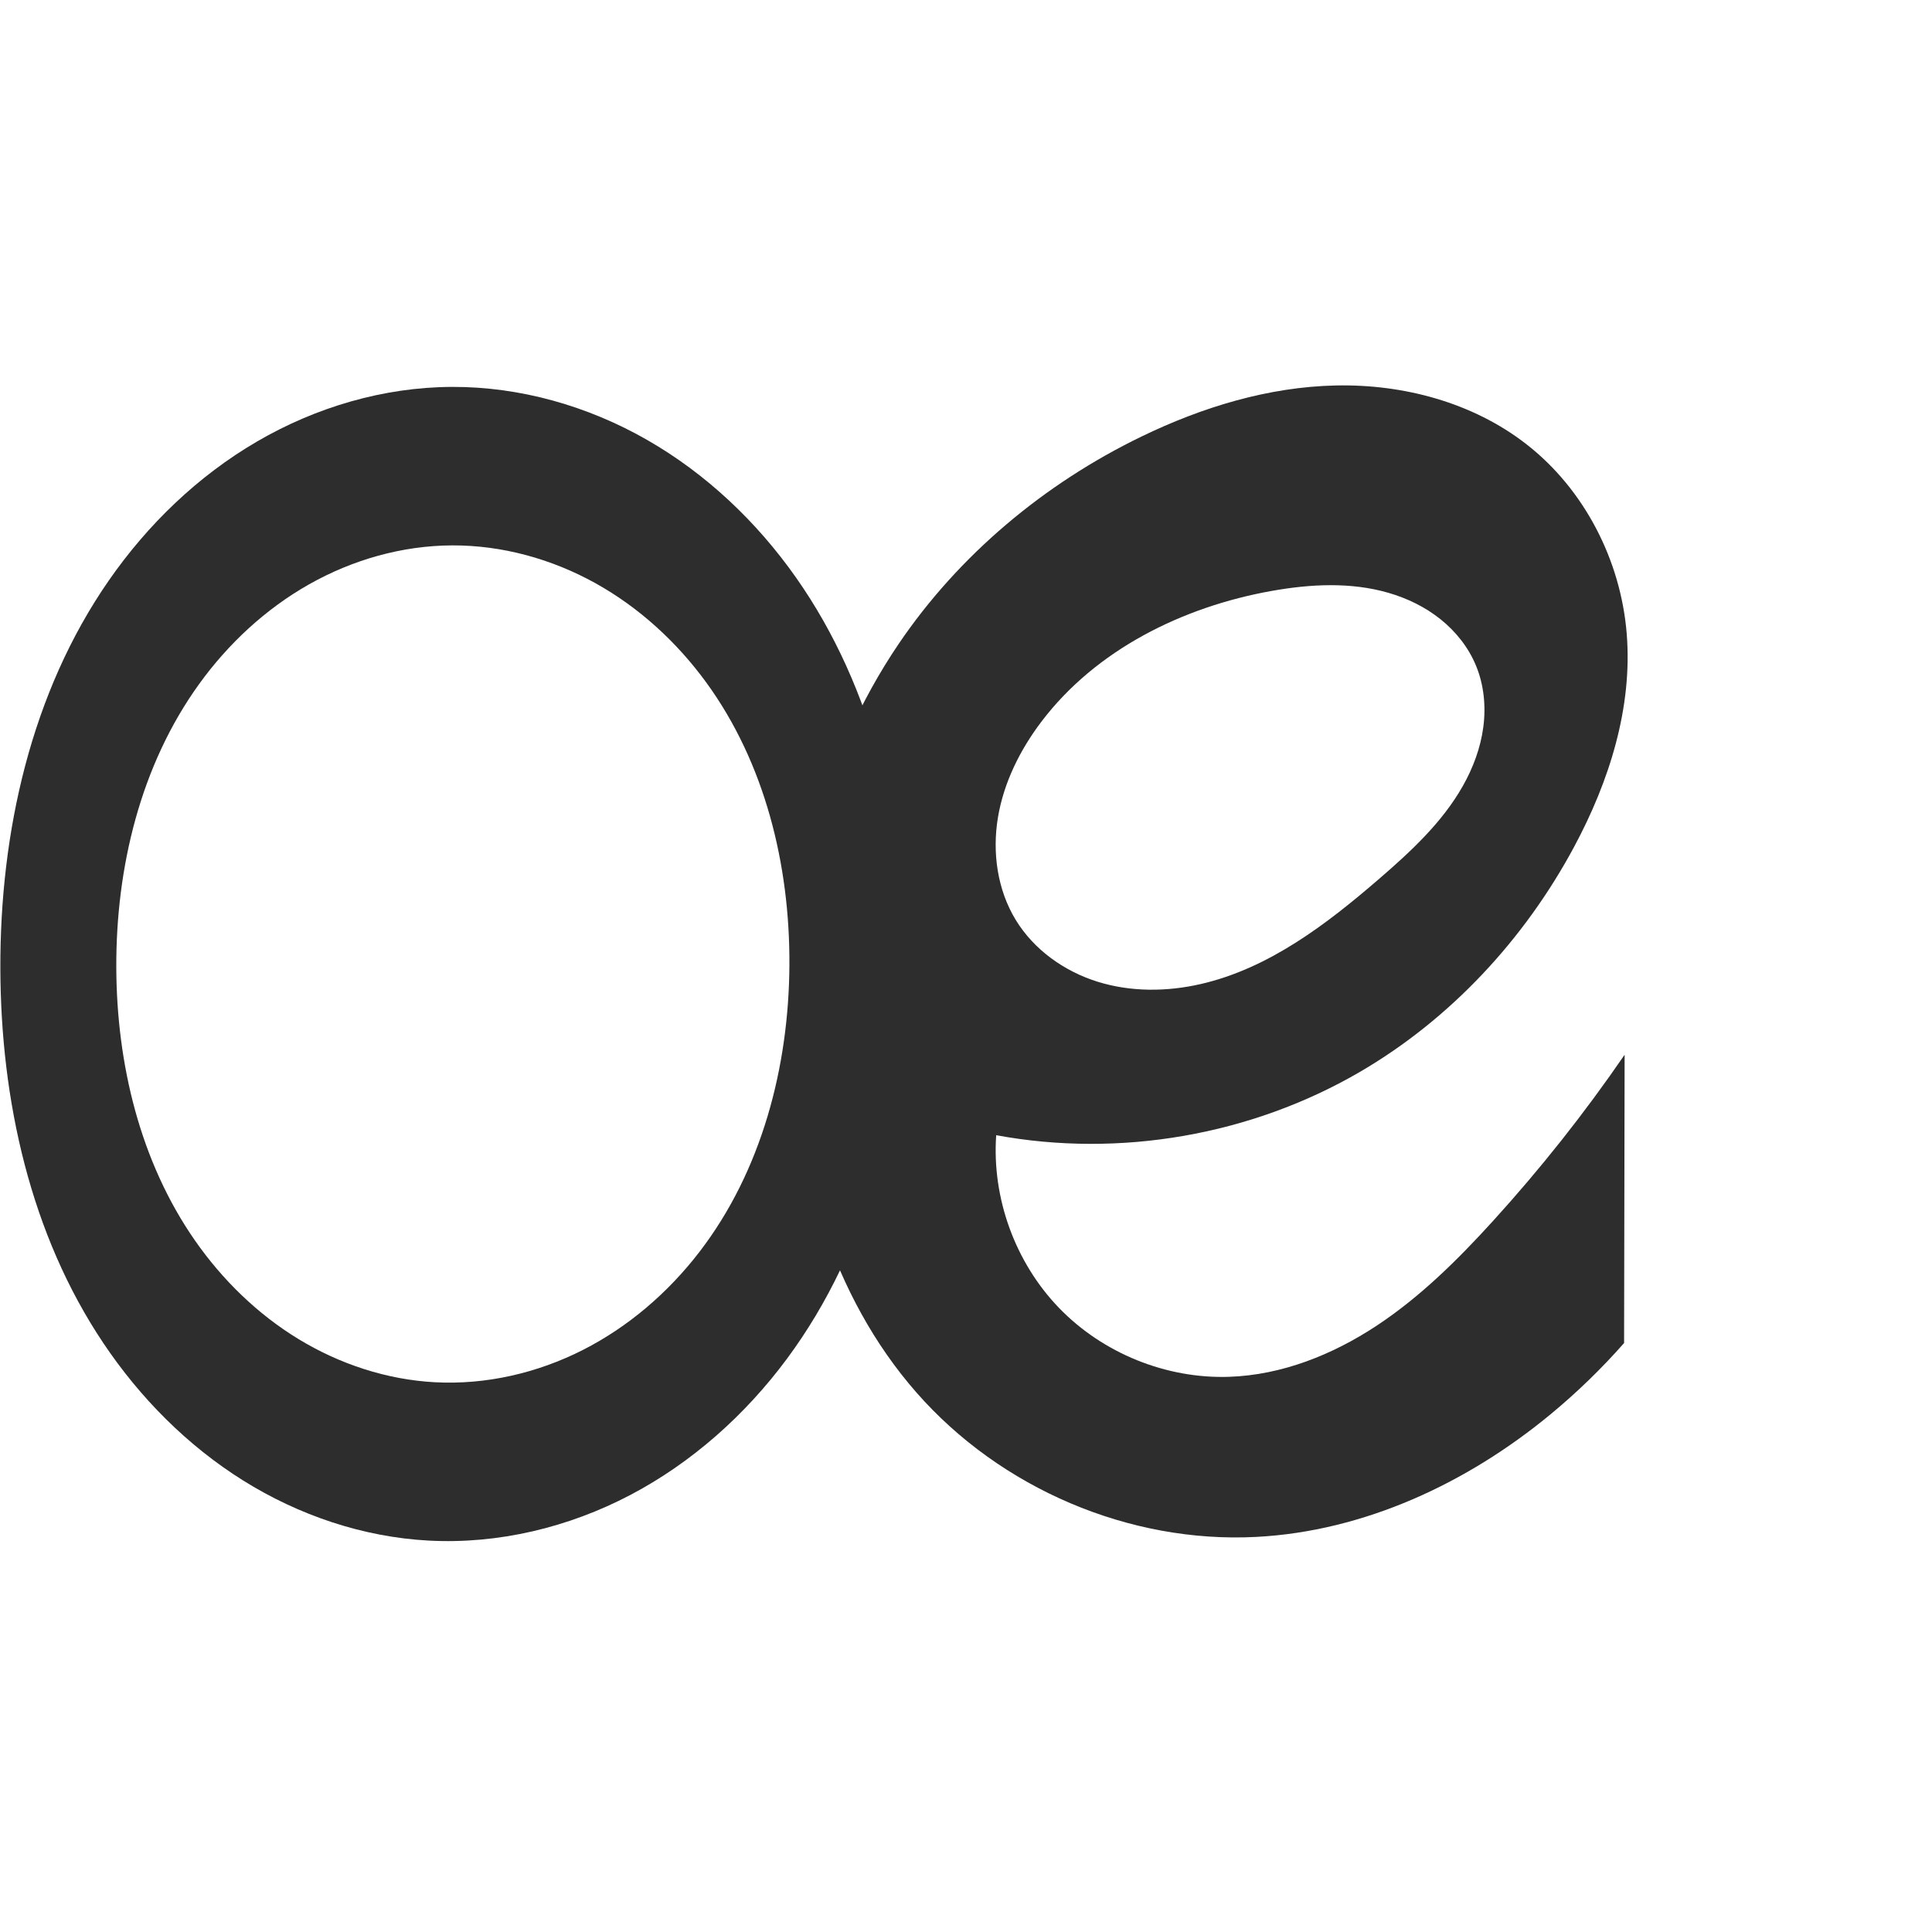
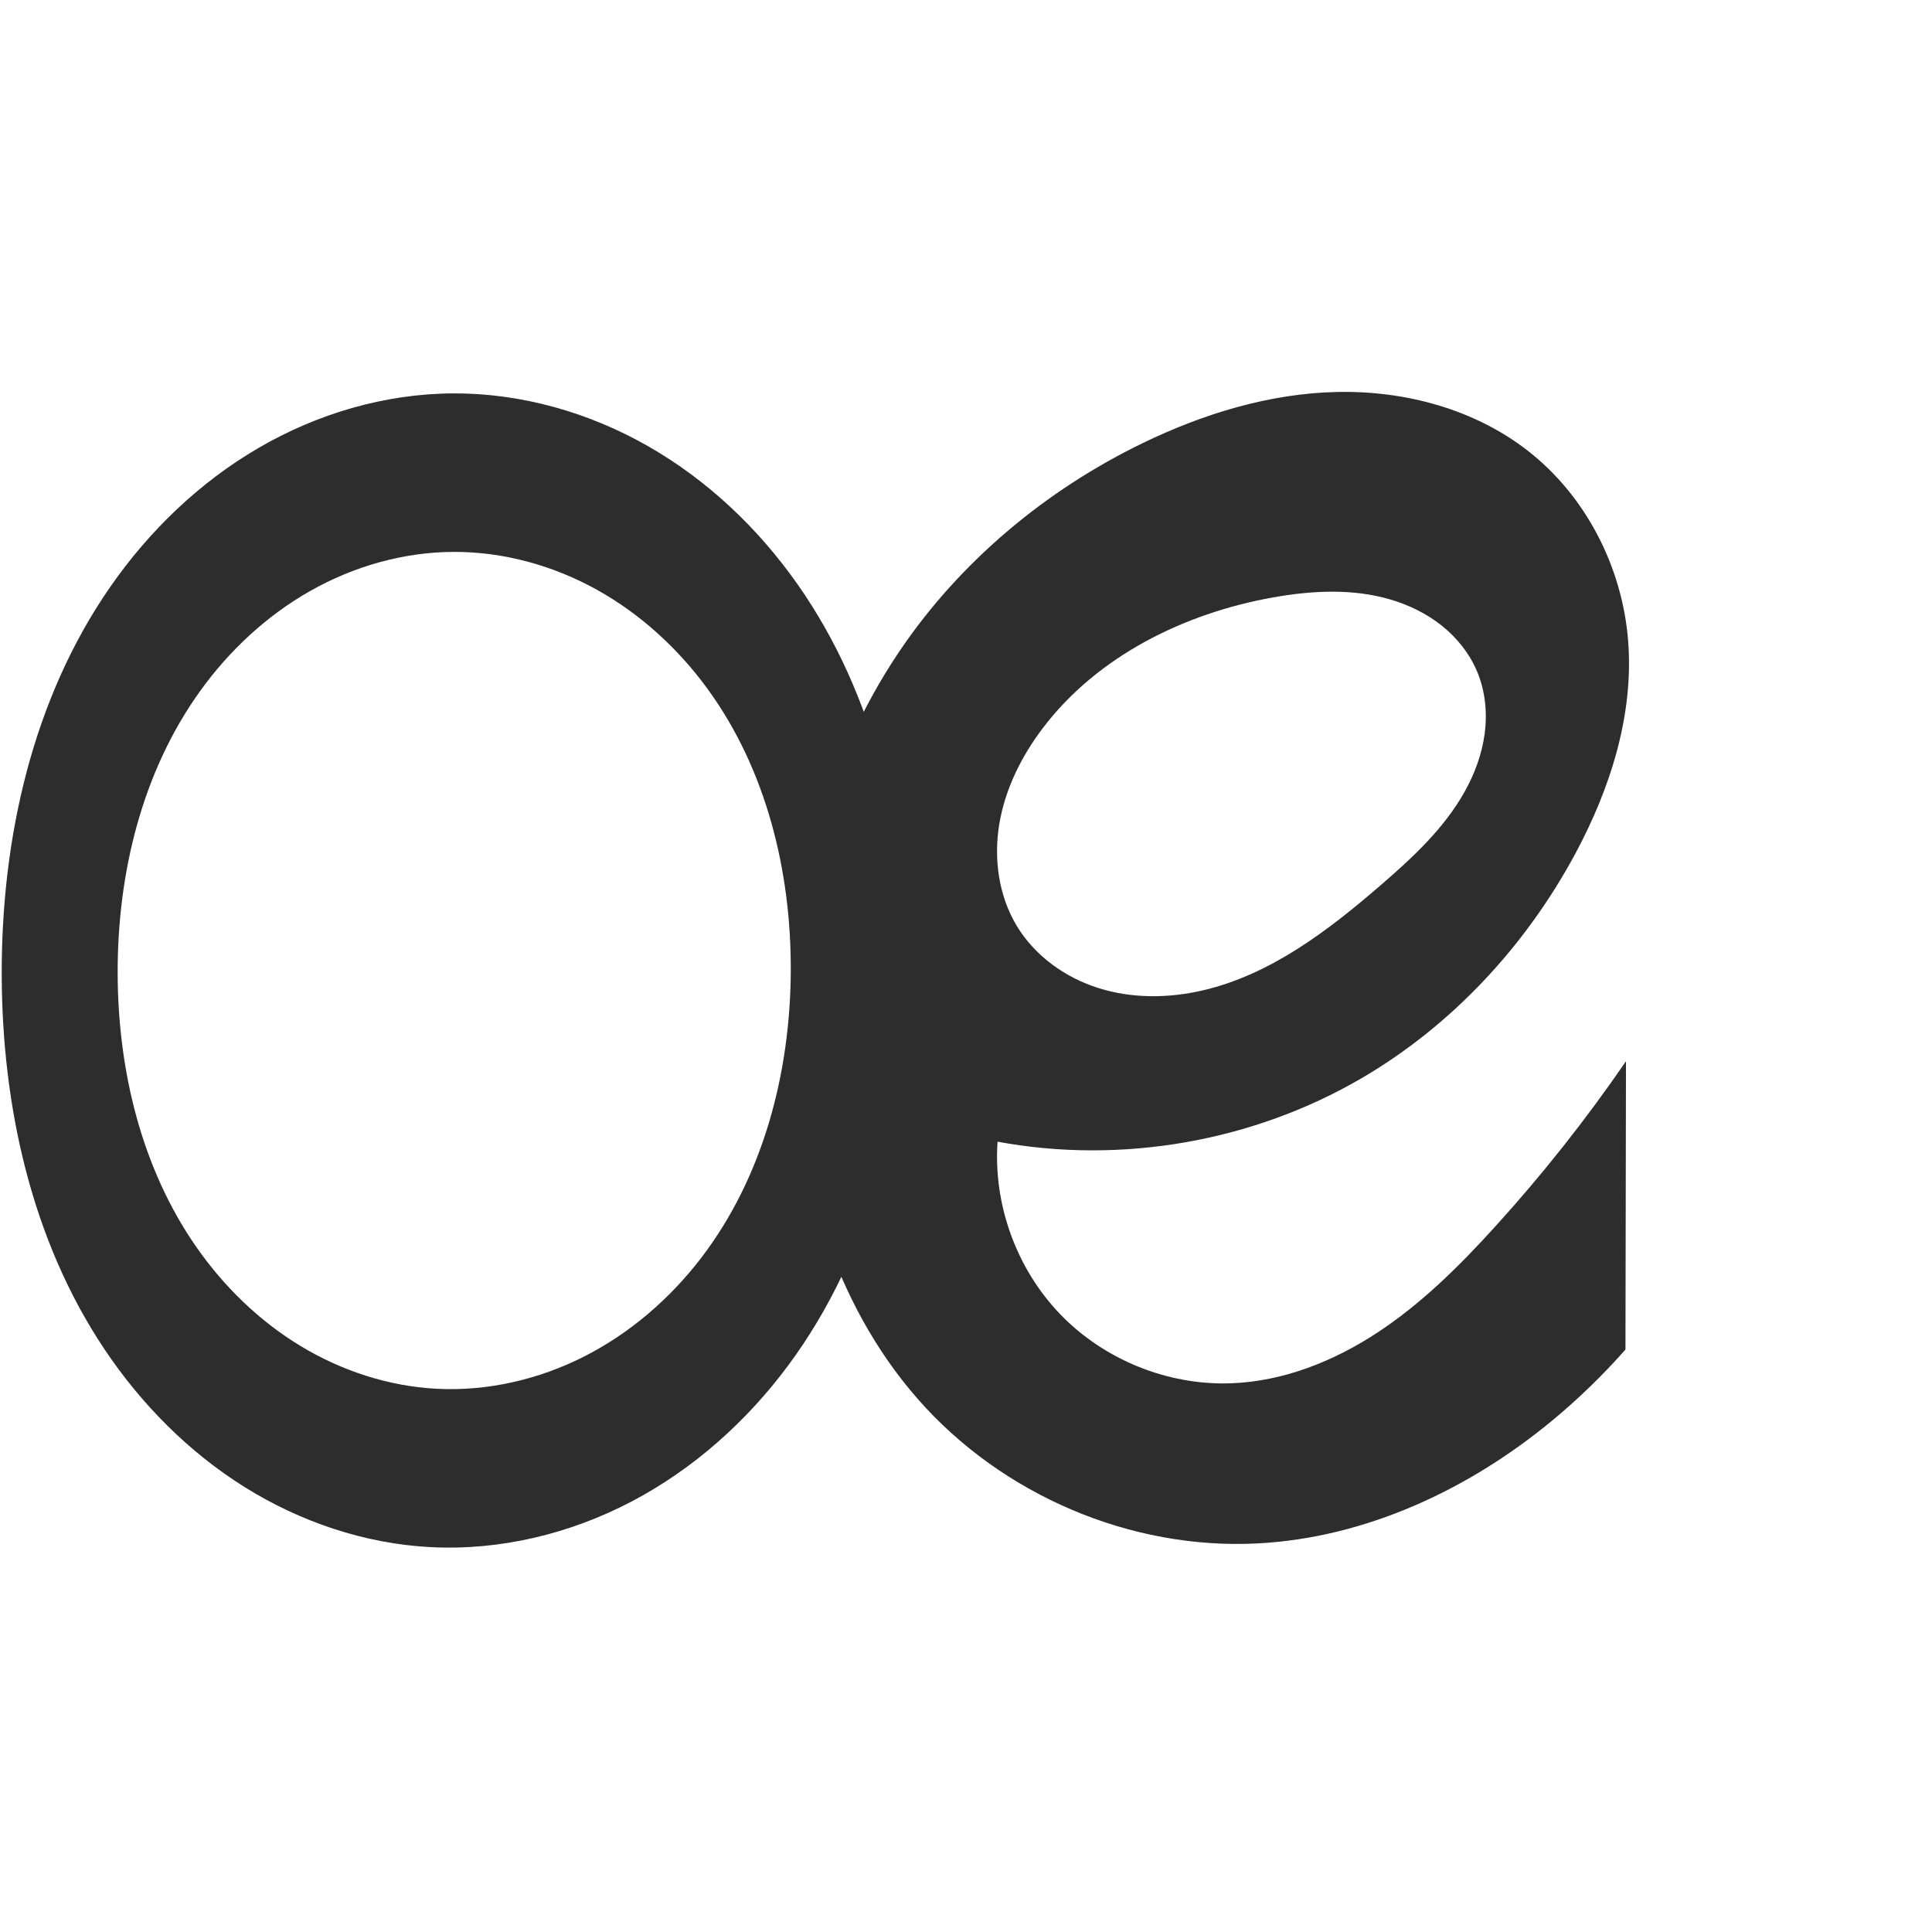
<svg xmlns="http://www.w3.org/2000/svg" xml:space="preserve" width="1000" height="1000" version="1.1" style="clip-rule:evenodd;fill-rule:evenodd;image-rendering:optimizeQuality;shape-rendering:geometricPrecision;text-rendering:geometricPrecision" viewBox="0 0 1000 1000" id="svg10">
  <defs id="defs4">
    <style type="text/css" id="style2">
   
    .fil0 {fill:#EF7F1A;fill-rule:nonzero}
   
  </style>
    <style type="text/css" id="style2-0">
   
    .fil0 {fill:#EF7F1A;fill-rule:nonzero}
   
  </style>
  </defs>
-   <path id="path135" style="fill:#2d2d2d;fill-rule:nonzero;stroke:none;stroke-width:0.855px;stroke-linecap:butt;stroke-linejoin:miter;stroke-opacity:1" d="m 408.595,499.346 c -0.267,52.892 -14.384,106.825 -46.649,148.738 -16.132,20.956 -36.653,38.656 -60.229,50.638 -23.576,11.982 -50.222,18.146 -76.631,16.727 -24.852,-1.335 -49.204,-9.356 -70.473,-22.28 C 133.345,680.245 115.138,662.495 100.913,642.074 72.463,601.231 60.377,550.548 60.193,500.773 c -0.191,-51.74 12.52,-104.58 42.764,-146.561 15.122,-20.99 34.499,-39.028 57.02,-51.759 22.521,-12.73 48.205,-20.062 74.075,-20.16 25.837,-0.098 51.545,7.021 74.133,19.565 22.588,12.544 42.072,30.422 57.301,51.294 30.458,41.743 43.369,94.521 43.109,146.194 z M 233.934,200.257 c -35.331,0.139 -70.375,10.478 -100.899,28.271 -30.524,17.793 -56.562,42.9 -76.708,71.925 C 16.037,358.503 -0.047,430.795 0.184,501.456 0.406,569.472 15.693,638.865 53.597,695.34 c 18.952,28.238 43.421,52.928 72.254,70.961 28.833,18.033 62.069,29.29 96.028,31.109 36.039,1.93 72.387,-6.818 104.339,-23.598 31.952,-16.781 59.537,-41.439 81.042,-70.422 43.011,-57.967 60.957,-131.721 61.342,-203.901 0.377,-70.571 -15.969,-142.791 -56.563,-200.519 -20.297,-28.864 -46.491,-53.752 -77.114,-71.283 -30.623,-17.532 -65.707,-27.568 -100.993,-27.429 z" />
-   <g style="clip-rule:evenodd;fill-rule:evenodd;stroke:none;image-rendering:optimizeQuality;shape-rendering:geometricPrecision;text-rendering:geometricPrecision" id="g891" transform="translate(415.2921,-3.364709)">
-     <path id="path855" style="fill:#2d2d2d;fill-rule:nonzero;stroke:none;stroke-width:1.021px;stroke-linecap:butt;stroke-linejoin:miter;stroke-opacity:1" d="m 123.685,376.972 c 28.236,-37.302 73.143,-59.519 119.198,-67.738 20.014,-3.572 40.913,-4.691 60.441,0.963 9.764,2.827 19.087,7.352 27.02,13.708 7.933,6.356 14.445,14.575 18.329,23.969 4.131,9.993 5.209,21.124 3.793,31.844 -1.417,10.72 -5.267,21.038 -10.586,30.453 -10.636,18.829 -26.829,33.822 -43.191,47.962 -27.335,23.625 -57.171,46.438 -92.379,54.547 -17.604,4.054 -36.307,4.193 -53.549,-1.197 -17.242,-5.39 -32.905,-16.545 -42.311,-31.968 -9.535,-15.635 -12.22,-34.922 -9.219,-52.988 3.001,-18.066 11.401,-34.953 22.454,-49.555 z m -23.348,213.967 c 64.005,11.853 132.128,-0.016 188.353,-32.818 46.862,-27.339 85.118,-68.636 110.779,-116.438 18.167,-33.842 30.318,-72.051 27.221,-110.336 -3.072,-37.983 -21.924,-74.759 -52.018,-98.138 -27.648,-21.479 -63.441,-31.053 -98.445,-30.328 -35.004,0.725 -69.292,11.218 -100.797,26.491 C 125.291,253.68 81.04,290.594 49.796,336.733 9.784,395.822 -7.853,468.536 -5.927,539.872 -4.132,606.303 15.249,674.156 59.053,724.13 c 43.453,49.573 110.06,78.167 175.892,74.738 55.915,-2.913 109.264,-27.847 152.408,-63.533 13.601,-11.25 26.314,-23.573 37.982,-36.817 l 0.271,-149.217 c -20.69,30.151 -43.44,58.889 -68.039,85.946 -18.291,20.119 -37.775,39.45 -60.482,54.408 -22.707,14.957 -48.943,25.42 -76.117,26.344 -32.624,1.109 -65.479,-12.194 -88.142,-35.689 -22.662,-23.494 -34.773,-56.808 -32.488,-89.371 z" />
+   <g style="clip-rule:evenodd;fill-rule:evenodd;stroke:none;image-rendering:optimizeQuality;shape-rendering:geometricPrecision;text-rendering:geometricPrecision" id="g891" transform="translate(416)">
+     <path id="path855" style="fill:#2d2d2d;fill-rule:nonzero;stroke:none;stroke-width:1.021px;stroke-linecap:butt;stroke-linejoin:miter;stroke-opacity:1" d="m 123.685,376.972 c 28.236,-37.302 73.143,-59.519 119.198,-67.738 20.014,-3.572 40.913,-4.691 60.441,0.963 9.764,2.827 19.087,7.352 27.02,13.708 7.933,6.356 14.445,14.575 18.329,23.969 4.131,9.993 5.209,21.124 3.793,31.844 -1.417,10.72 -5.267,21.038 -10.586,30.453 -10.636,18.829 -26.829,33.822 -43.191,47.962 -27.335,23.625 -57.171,46.438 -92.379,54.547 -17.604,4.054 -36.307,4.193 -53.549,-1.197 -17.242,-5.39 -32.905,-16.545 -42.311,-31.968 -9.535,-15.635 -12.22,-34.922 -9.219,-52.988 3.001,-18.066 11.401,-34.953 22.454,-49.555 z m -23.348,213.967 c 64.005,11.853 132.128,-0.016 188.353,-32.818 46.862,-27.339 85.118,-68.636 110.779,-116.438 18.167,-33.842 30.318,-72.051 27.221,-110.336 -3.072,-37.983 -21.924,-74.759 -52.018,-98.138 -27.648,-21.479 -63.441,-31.053 -98.445,-30.328 -35.004,0.725 -69.292,11.218 -100.797,26.491 C 125.291,253.68 81.04,290.594 49.796,336.733 9.784,395.822 -7.853,468.536 -5.927,539.872 -4.132,606.303 15.249,674.156 59.053,724.13 c 43.453,49.573 110.06,78.167 175.892,74.738 55.915,-2.913 109.264,-27.847 152.408,-63.533 13.601,-11.25 26.314,-23.573 37.982,-36.817 l 0.271,-149.217 c -20.69,30.151 -43.44,58.889 -68.039,85.946 -18.291,20.119 -37.775,39.45 -60.482,54.408 -22.707,14.957 -48.943,25.42 -76.117,26.344 -32.624,1.109 -65.479,-12.194 -88.142,-35.689 -22.662,-23.494 -34.773,-56.808 -32.488,-89.371 z m -107.035,-88.228 c -0.267,52.892 -14.384,106.825 -46.649,148.738 -16.132,20.956 -36.653,38.656 -60.229,50.638 -23.576,11.982 -50.222,18.146 -76.631,16.727 -24.852,-1.335 -49.204,-9.356 -70.473,-22.28 -21.269,-12.924 -39.475,-30.673 -53.7,-51.095 -28.451,-40.843 -40.536,-91.526 -40.72,-141.301 -0.191,-51.74 12.52,-104.58 42.764,-146.561 15.122,-20.99 34.499,-39.028 57.02,-51.759 22.521,-12.73 48.205,-20.062 74.075,-20.16 25.837,-0.098 51.545,7.021 74.133,19.565 22.588,12.544 42.072,30.422 57.301,51.294 30.458,41.743 43.369,94.521 43.109,146.194 z m -174.66,-299.089 c -35.331,0.139 -70.375,10.478 -100.899,28.271 -30.524,17.793 -56.562,42.9 -76.708,71.925 -40.291,58.05 -56.375,130.342 -56.144,201.003 0.222,68.016 15.51,137.409 53.413,193.884 18.952,28.238 43.421,52.928 72.254,70.961 28.833,18.033 62.069,29.29 96.028,31.109 36.039,1.93 72.387,-6.818 104.339,-23.598 31.952,-16.781 59.537,-41.439 81.042,-70.422 C 34.98,648.787 52.926,575.034 53.311,502.853 53.688,432.282 37.342,360.062 -3.251,302.334 -23.548,273.47 -49.742,248.582 -80.365,231.051 -110.988,213.519 -146.072,203.483 -181.358,203.622 Z" />
  </g>
</svg>
